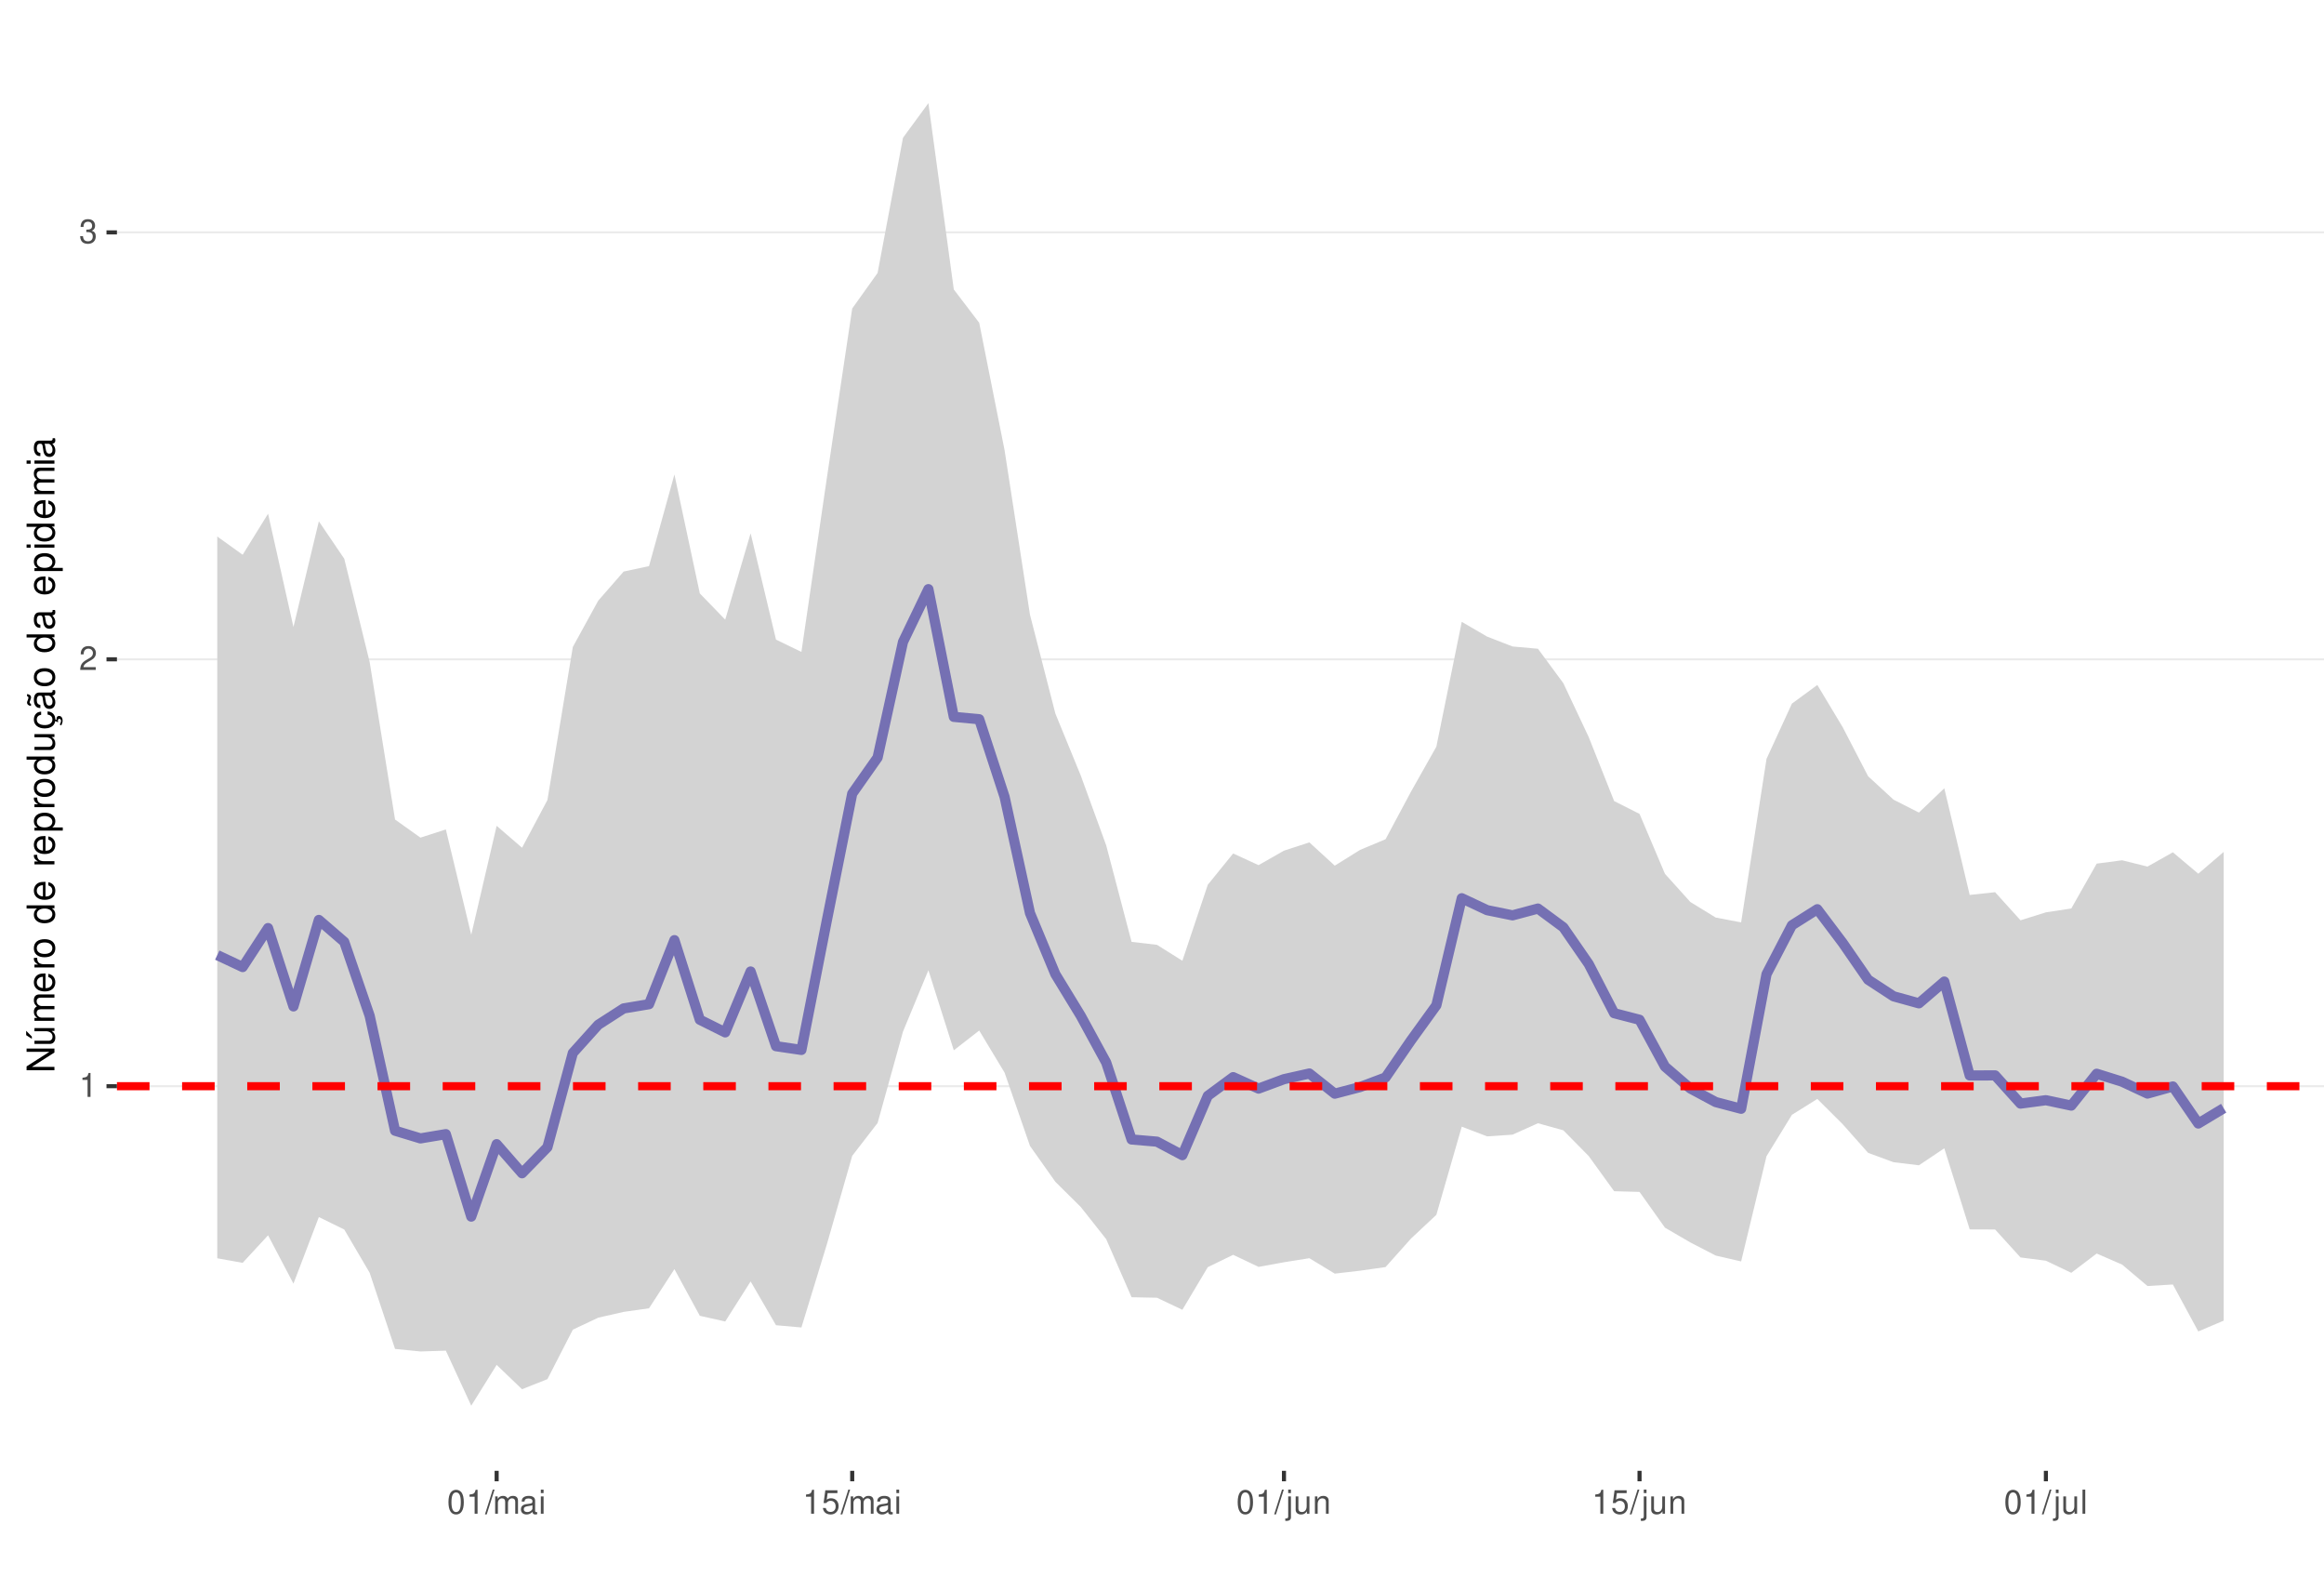
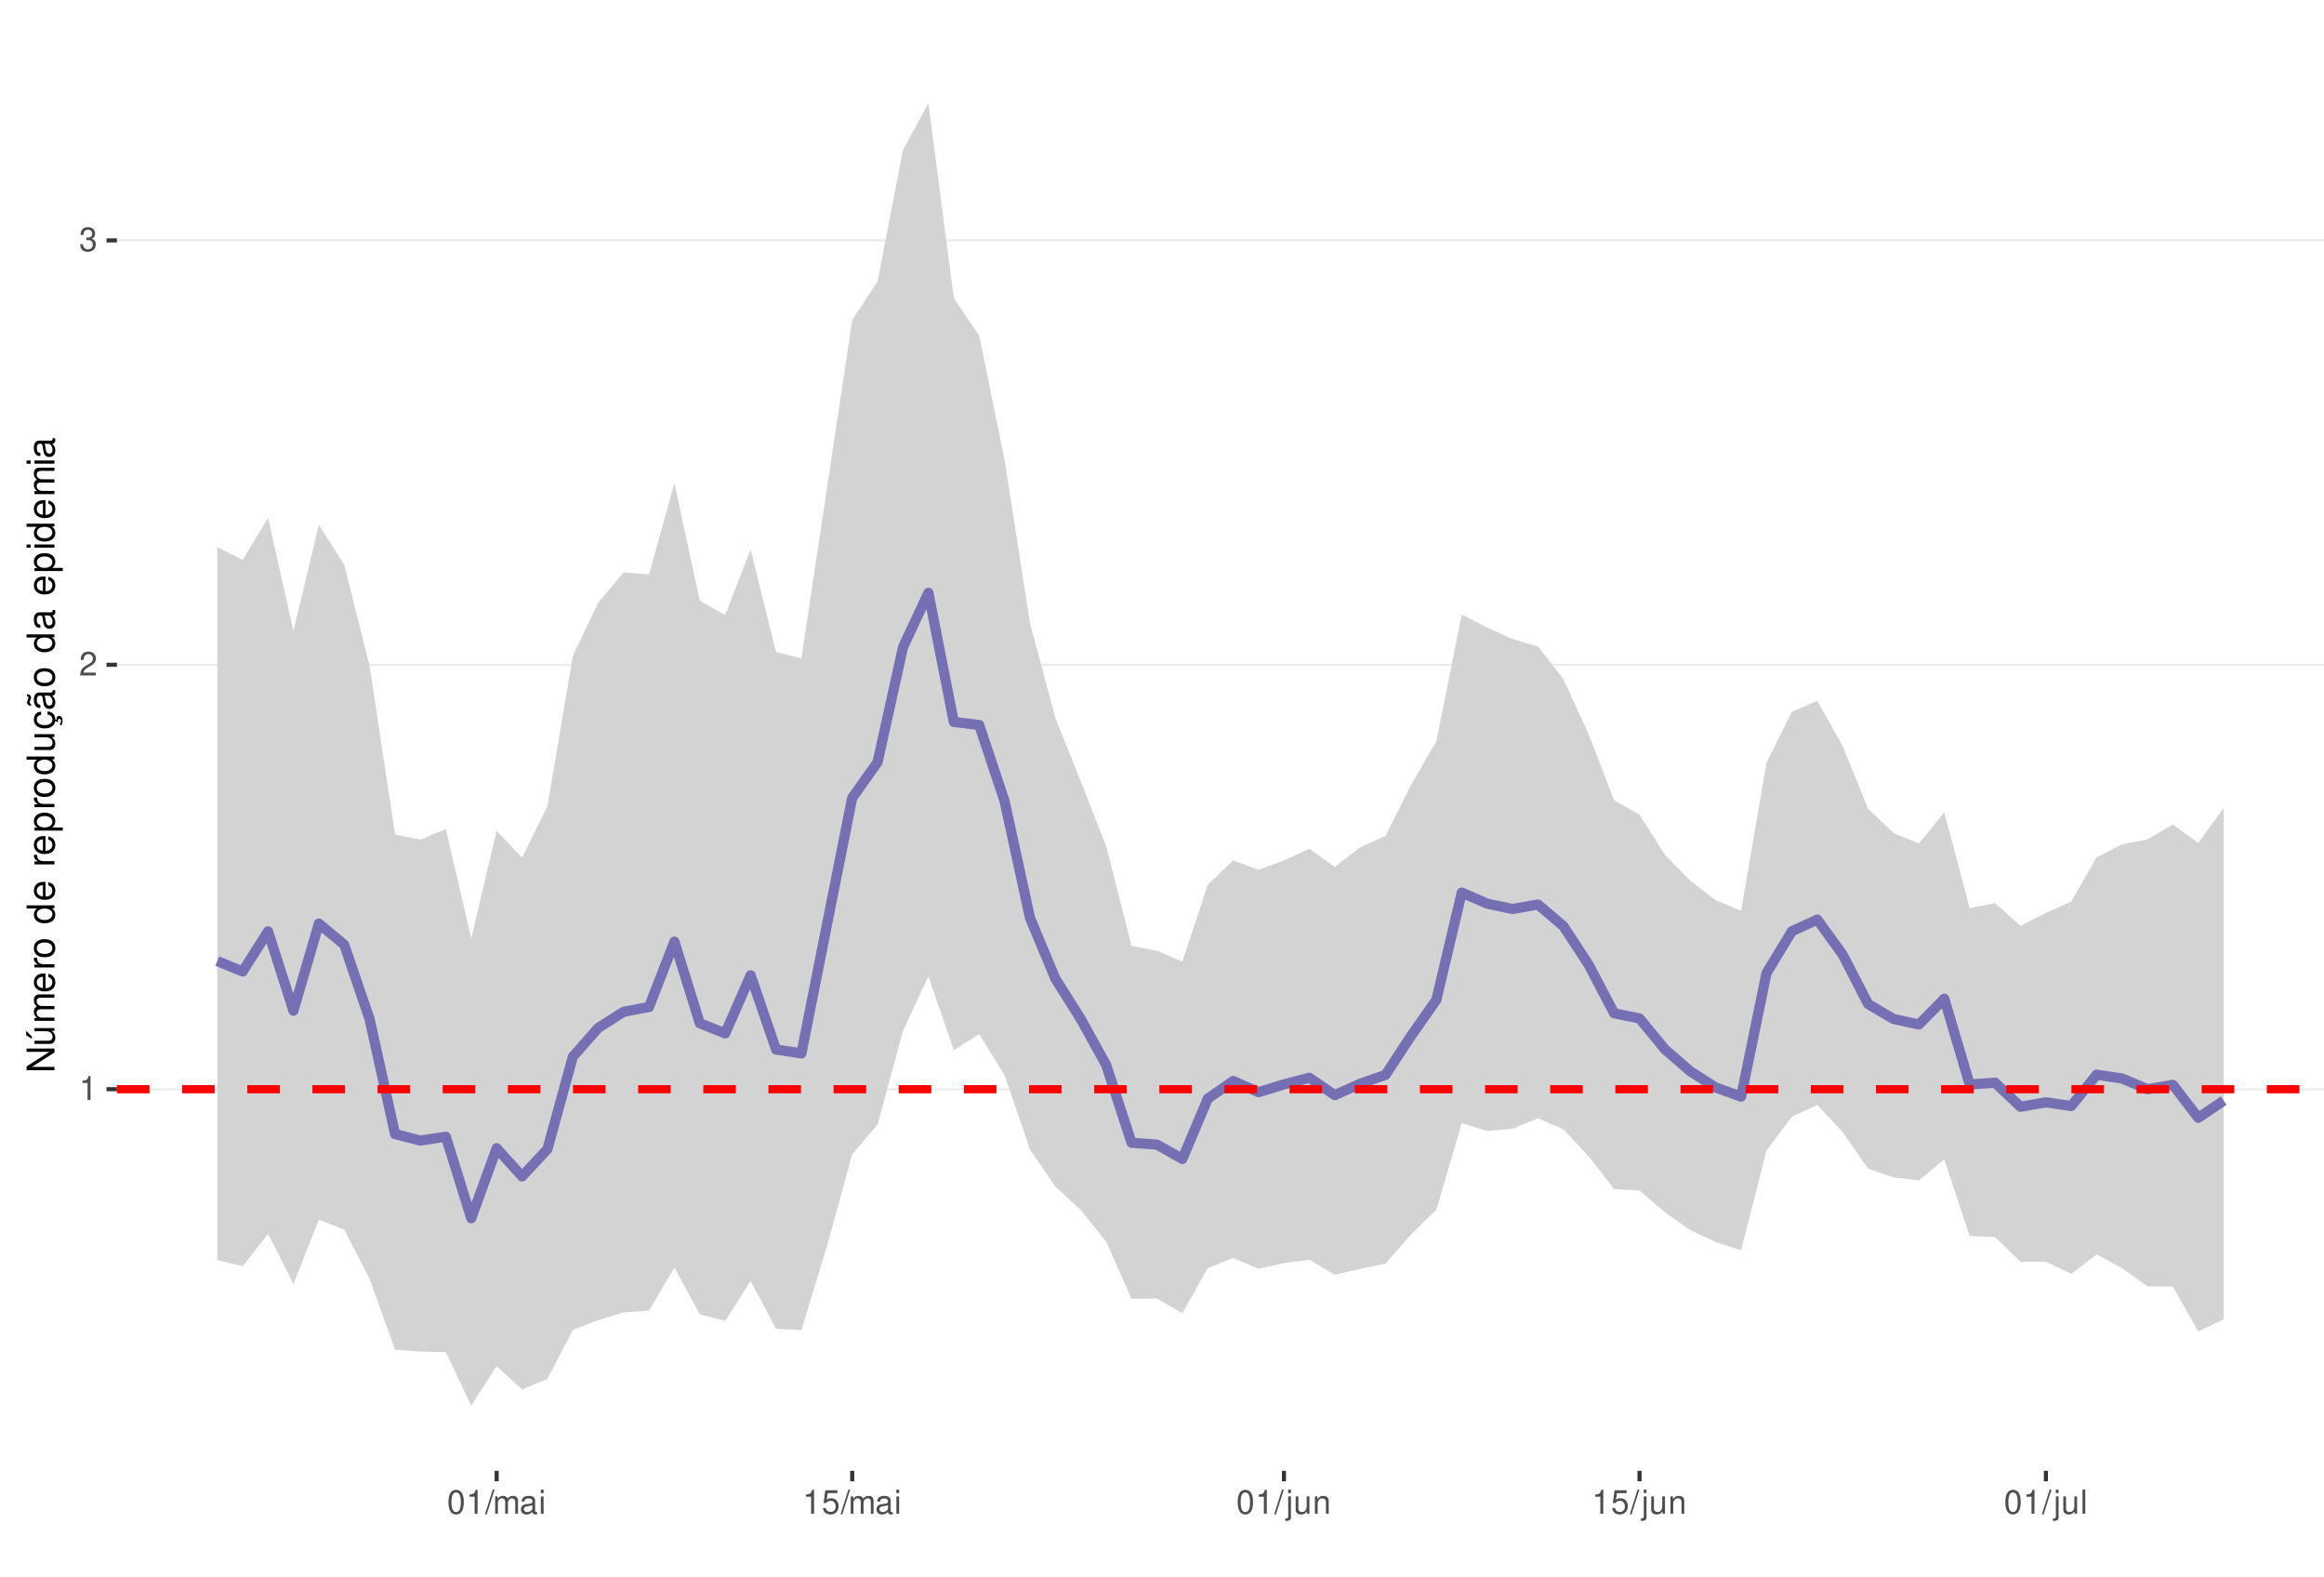
<svg xmlns="http://www.w3.org/2000/svg" xmlns:xlink="http://www.w3.org/1999/xlink" width="609pt" height="413pt" viewBox="0 0 609 413" version="1.1">
  <defs>
    <g>
      <symbol overflow="visible" id="glyph0-0">
        <path style="stroke:none;" d="" />
      </symbol>
      <symbol overflow="visible" id="glyph0-1">
        <path style="stroke:none;" d="M 2.234 -4.453 L 2.234 0 L 3 0 L 3 -6.266 L 2.5 -6.266 C 2.234 -5.297 2.062 -5.172 0.891 -5.016 L 0.891 -4.453 Z M 2.234 -4.453 " />
      </symbol>
      <symbol overflow="visible" id="glyph0-2">
        <path style="stroke:none;" d="M 4.375 -0.75 L 1.156 -0.75 C 1.234 -1.266 1.5 -1.594 2.266 -2.062 L 3.125 -2.547 C 3.984 -3.016 4.422 -3.656 4.422 -4.438 C 4.422 -4.953 4.219 -5.438 3.859 -5.781 C 3.484 -6.109 3.031 -6.266 2.453 -6.266 C 1.672 -6.266 1.094 -5.984 0.766 -5.438 C 0.547 -5.109 0.453 -4.719 0.438 -4.094 L 1.188 -4.094 C 1.219 -4.516 1.266 -4.766 1.375 -4.984 C 1.578 -5.359 1.969 -5.594 2.438 -5.594 C 3.125 -5.594 3.641 -5.094 3.641 -4.422 C 3.641 -3.906 3.359 -3.484 2.812 -3.172 L 2.016 -2.703 C 0.734 -1.969 0.359 -1.375 0.297 -0.016 L 4.375 -0.016 Z M 4.375 -0.75 " />
      </symbol>
      <symbol overflow="visible" id="glyph0-3">
        <path style="stroke:none;" d="M 1.906 -2.875 L 2.328 -2.875 C 3.156 -2.875 3.594 -2.5 3.594 -1.734 C 3.594 -0.953 3.125 -0.469 2.344 -0.469 C 1.5 -0.469 1.094 -0.906 1.031 -1.812 L 0.281 -1.812 C 0.312 -1.312 0.391 -0.984 0.547 -0.703 C 0.859 -0.109 1.469 0.203 2.297 0.203 C 3.562 0.203 4.375 -0.562 4.375 -1.75 C 4.375 -2.547 4.078 -2.984 3.344 -3.234 C 3.906 -3.469 4.203 -3.906 4.203 -4.531 C 4.203 -5.609 3.5 -6.266 2.328 -6.266 C 1.094 -6.266 0.438 -5.562 0.406 -4.234 L 1.172 -4.234 C 1.172 -4.625 1.219 -4.844 1.312 -5.031 C 1.484 -5.391 1.859 -5.594 2.344 -5.594 C 3.016 -5.594 3.422 -5.188 3.422 -4.516 C 3.422 -4.062 3.266 -3.797 2.922 -3.656 C 2.719 -3.562 2.438 -3.531 1.906 -3.516 Z M 1.906 -2.875 " />
      </symbol>
      <symbol overflow="visible" id="glyph0-4">
        <path style="stroke:none;" d="M 2.375 -6.266 C 1.812 -6.266 1.297 -6 0.969 -5.578 C 0.578 -5.016 0.375 -4.188 0.375 -3.031 C 0.375 -0.922 1.062 0.203 2.375 0.203 C 3.672 0.203 4.391 -0.922 4.391 -2.984 C 4.391 -4.188 4.203 -5 3.797 -5.578 C 3.469 -6 2.953 -6.266 2.375 -6.266 Z M 2.375 -5.578 C 3.203 -5.578 3.609 -4.75 3.609 -3.047 C 3.609 -1.266 3.219 -0.438 2.359 -0.438 C 1.562 -0.438 1.156 -1.297 1.156 -3.016 C 1.156 -4.75 1.562 -5.578 2.375 -5.578 Z M 2.375 -5.578 " />
      </symbol>
      <symbol overflow="visible" id="glyph0-5">
        <path style="stroke:none;" d="M 1.984 -6.312 L -0.062 0.172 L 0.406 0.172 L 2.453 -6.312 Z M 1.984 -6.312 " />
      </symbol>
      <symbol overflow="visible" id="glyph0-6">
        <path style="stroke:none;" d="M 0.609 -4.531 L 0.609 0 L 1.328 0 L 1.328 -2.844 C 1.328 -3.5 1.812 -4.031 2.391 -4.031 C 2.938 -4.031 3.234 -3.703 3.234 -3.125 L 3.234 0 L 3.969 0 L 3.969 -2.844 C 3.969 -3.5 4.438 -4.031 5.031 -4.031 C 5.562 -4.031 5.875 -3.703 5.875 -3.125 L 5.875 0 L 6.594 0 L 6.594 -3.406 C 6.594 -4.219 6.125 -4.672 5.281 -4.672 C 4.672 -4.672 4.312 -4.484 3.891 -3.969 C 3.625 -4.453 3.25 -4.672 2.672 -4.672 C 2.062 -4.672 1.656 -4.438 1.266 -3.891 L 1.266 -4.531 Z M 0.609 -4.531 " />
      </symbol>
      <symbol overflow="visible" id="glyph0-7">
        <path style="stroke:none;" d="M 4.625 -0.422 C 4.547 -0.406 4.516 -0.406 4.469 -0.406 C 4.219 -0.406 4.078 -0.531 4.078 -0.766 L 4.078 -3.422 C 4.078 -4.234 3.5 -4.672 2.375 -4.672 C 1.719 -4.672 1.188 -4.469 0.875 -4.141 C 0.672 -3.906 0.578 -3.641 0.562 -3.188 L 1.297 -3.188 C 1.344 -3.75 1.672 -4 2.359 -4 C 3.016 -4 3.375 -3.75 3.375 -3.328 L 3.375 -3.141 C 3.359 -2.828 3.203 -2.703 2.609 -2.625 C 1.594 -2.5 1.438 -2.469 1.156 -2.359 C 0.625 -2.125 0.359 -1.734 0.359 -1.141 C 0.359 -0.312 0.938 0.203 1.859 0.203 C 2.422 0.203 2.875 0 3.391 -0.469 C 3.438 0 3.672 0.203 4.141 0.203 C 4.297 0.203 4.391 0.188 4.625 0.125 Z M 3.375 -1.422 C 3.375 -1.188 3.297 -1.031 3.078 -0.844 C 2.781 -0.578 2.438 -0.438 2.016 -0.438 C 1.453 -0.438 1.109 -0.703 1.109 -1.156 C 1.109 -1.641 1.422 -1.875 2.203 -1.984 C 2.984 -2.094 3.125 -2.125 3.375 -2.234 Z M 3.375 -1.422 " />
      </symbol>
      <symbol overflow="visible" id="glyph0-8">
        <path style="stroke:none;" d="M 1.297 -4.531 L 0.578 -4.531 L 0.578 0 L 1.297 0 Z M 1.297 -6.312 L 0.578 -6.312 L 0.578 -5.406 L 1.297 -5.406 Z M 1.297 -6.312 " />
      </symbol>
      <symbol overflow="visible" id="glyph0-9">
        <path style="stroke:none;" d="M 4.125 -6.141 L 0.953 -6.141 L 0.5 -2.797 L 1.188 -2.797 C 1.547 -3.219 1.844 -3.375 2.328 -3.375 C 3.156 -3.375 3.656 -2.797 3.656 -1.891 C 3.656 -1.016 3.156 -0.469 2.312 -0.469 C 1.656 -0.469 1.25 -0.812 1.062 -1.5 L 0.297 -1.5 C 0.406 -1 0.5 -0.766 0.672 -0.531 C 1.016 -0.062 1.641 0.203 2.344 0.203 C 3.578 0.203 4.438 -0.703 4.438 -2 C 4.438 -3.219 3.641 -4.047 2.453 -4.047 C 2.031 -4.047 1.672 -3.938 1.328 -3.672 L 1.562 -5.391 L 4.125 -5.391 Z M 4.125 -6.141 " />
      </symbol>
      <symbol overflow="visible" id="glyph0-10">
        <path style="stroke:none;" d="M 0.609 -4.531 L 0.609 0.656 C 0.609 1.109 0.469 1.25 0.016 1.25 C -0.031 1.25 -0.062 1.25 -0.156 1.25 L -0.156 1.859 C -0.062 1.875 -0.031 1.891 0.094 1.891 C 0.906 1.891 1.328 1.562 1.328 0.938 L 1.328 -4.531 Z M 1.328 -6.312 L 0.609 -6.312 L 0.609 -5.406 L 1.328 -5.406 Z M 1.328 -6.312 " />
      </symbol>
      <symbol overflow="visible" id="glyph0-11">
        <path style="stroke:none;" d="M 4.172 0 L 4.172 -4.531 L 3.453 -4.531 L 3.453 -1.969 C 3.453 -1.031 2.969 -0.438 2.219 -0.438 C 1.641 -0.438 1.281 -0.781 1.281 -1.328 L 1.281 -4.531 L 0.562 -4.531 L 0.562 -1.031 C 0.562 -0.281 1.125 0.203 2.016 0.203 C 2.672 0.203 3.094 -0.031 3.516 -0.625 L 3.516 0 Z M 4.172 0 " />
      </symbol>
      <symbol overflow="visible" id="glyph0-12">
        <path style="stroke:none;" d="M 0.609 -4.531 L 0.609 0 L 1.328 0 L 1.328 -2.5 C 1.328 -3.422 1.812 -4.031 2.562 -4.031 C 3.141 -4.031 3.5 -3.688 3.5 -3.141 L 3.5 0 L 4.219 0 L 4.219 -3.422 C 4.219 -4.188 3.656 -4.672 2.781 -4.672 C 2.109 -4.672 1.672 -4.406 1.266 -3.781 L 1.266 -4.531 Z M 0.609 -4.531 " />
      </symbol>
      <symbol overflow="visible" id="glyph0-13">
        <path style="stroke:none;" d="M 1.312 -6.312 L 0.594 -6.312 L 0.594 0 L 1.312 0 Z M 1.312 -6.312 " />
      </symbol>
      <symbol overflow="visible" id="glyph1-0">
        <path style="stroke:none;" d="" />
      </symbol>
      <symbol overflow="visible" id="glyph1-1">
        <path style="stroke:none;" d="M -7.297 -6.453 L -7.297 -5.578 L -1.328 -5.578 L -7.297 -1.766 L -7.297 -0.766 L 0 -0.766 L 0 -1.641 L -5.906 -1.641 L 0 -5.406 L 0 -6.453 Z M -7.297 -6.453 " />
      </symbol>
      <symbol overflow="visible" id="glyph1-2">
        <path style="stroke:none;" d="M 0 -4.812 L -5.234 -4.812 L -5.234 -3.984 L -2.266 -3.984 C -1.203 -3.984 -0.5 -3.438 -0.5 -2.562 C -0.5 -1.906 -0.906 -1.484 -1.531 -1.484 L -5.234 -1.484 L -5.234 -0.656 L -1.203 -0.656 C -0.328 -0.656 0.234 -1.297 0.234 -2.312 C 0.234 -3.094 -0.047 -3.578 -0.734 -4.062 L 0 -4.062 Z M -7.406 -2.953 L -5.922 -2 L -5.922 -2.594 L -7.406 -4.094 Z M -7.406 -2.953 " />
      </symbol>
      <symbol overflow="visible" id="glyph1-3">
        <path style="stroke:none;" d="M -5.234 -0.703 L 0 -0.703 L 0 -1.547 L -3.297 -1.547 C -4.047 -1.547 -4.656 -2.094 -4.656 -2.766 C -4.656 -3.391 -4.281 -3.734 -3.609 -3.734 L 0 -3.734 L 0 -4.578 L -3.297 -4.578 C -4.047 -4.578 -4.656 -5.125 -4.656 -5.812 C -4.656 -6.422 -4.266 -6.781 -3.609 -6.781 L 0 -6.781 L 0 -7.625 L -3.938 -7.625 C -4.875 -7.625 -5.391 -7.078 -5.391 -6.094 C -5.391 -5.406 -5.188 -4.984 -4.594 -4.484 C -5.156 -4.188 -5.391 -3.766 -5.391 -3.078 C -5.391 -2.375 -5.125 -1.906 -4.5 -1.469 L -5.234 -1.469 Z M -5.234 -0.703 " />
      </symbol>
      <symbol overflow="visible" id="glyph1-4">
        <path style="stroke:none;" d="M -2.344 -5.125 C -3.141 -5.125 -3.625 -5.062 -4.016 -4.922 C -4.875 -4.578 -5.391 -3.781 -5.391 -2.797 C -5.391 -1.344 -4.281 -0.406 -2.547 -0.406 C -0.812 -0.406 0.234 -1.297 0.234 -2.781 C 0.234 -3.984 -0.453 -4.812 -1.594 -5.016 L -1.594 -4.188 C -0.906 -3.953 -0.547 -3.484 -0.547 -2.812 C -0.547 -2.281 -0.781 -1.828 -1.219 -1.547 C -1.516 -1.344 -1.812 -1.281 -2.344 -1.266 Z M -3.016 -1.297 C -3.984 -1.359 -4.625 -1.953 -4.625 -2.797 C -4.625 -3.641 -3.953 -4.234 -3.016 -4.234 Z M -3.016 -1.297 " />
      </symbol>
      <symbol overflow="visible" id="glyph1-5">
        <path style="stroke:none;" d="M -5.234 -0.688 L 0 -0.688 L 0 -1.531 L -2.719 -1.531 C -3.984 -1.547 -4.547 -2.062 -4.516 -3.203 L -5.359 -3.203 C -5.375 -3.062 -5.391 -2.984 -5.391 -2.891 C -5.391 -2.344 -5.062 -1.938 -4.297 -1.453 L -5.234 -1.453 Z M -5.234 -0.688 " />
      </symbol>
      <symbol overflow="visible" id="glyph1-6">
        <path style="stroke:none;" d="M -5.391 -2.719 C -5.391 -1.234 -4.344 -0.359 -2.578 -0.359 C -0.812 -0.359 0.234 -1.234 0.234 -2.734 C 0.234 -4.203 -0.812 -5.094 -2.547 -5.094 C -4.359 -5.094 -5.391 -4.234 -5.391 -2.719 Z M -4.625 -2.734 C -4.625 -3.672 -3.844 -4.234 -2.547 -4.234 C -1.312 -4.234 -0.547 -3.656 -0.547 -2.734 C -0.547 -1.797 -1.312 -1.234 -2.578 -1.234 C -3.844 -1.234 -4.625 -1.797 -4.625 -2.734 Z M -4.625 -2.734 " />
      </symbol>
      <symbol overflow="visible" id="glyph1-7">
        <path style="stroke:none;" d="" />
      </symbol>
      <symbol overflow="visible" id="glyph1-8">
        <path style="stroke:none;" d="M -7.297 -4.953 L -7.297 -4.125 L -4.578 -4.125 C -5.109 -3.766 -5.391 -3.203 -5.391 -2.516 C -5.391 -1.156 -4.297 -0.266 -2.625 -0.266 C -0.859 -0.266 0.234 -1.125 0.234 -2.547 C 0.234 -3.266 -0.047 -3.766 -0.688 -4.203 L 0 -4.203 L 0 -4.953 Z M -4.609 -2.656 C -4.609 -3.547 -3.812 -4.125 -2.562 -4.125 C -1.344 -4.125 -0.547 -3.547 -0.547 -2.656 C -0.547 -1.734 -1.359 -1.125 -2.578 -1.125 C -3.797 -1.125 -4.609 -1.734 -4.609 -2.656 Z M -4.609 -2.656 " />
      </symbol>
      <symbol overflow="visible" id="glyph1-9">
        <path style="stroke:none;" d="M 2.188 -0.547 L 2.188 -1.375 L -0.547 -1.375 C -0.016 -1.812 0.234 -2.312 0.234 -2.984 C 0.234 -4.344 -0.859 -5.234 -2.531 -5.234 C -4.297 -5.234 -5.391 -4.375 -5.391 -2.984 C -5.391 -2.266 -5.062 -1.703 -4.453 -1.312 L -5.234 -1.312 L -5.234 -0.547 Z M -4.609 -2.844 C -4.609 -3.766 -3.797 -4.359 -2.547 -4.359 C -1.359 -4.359 -0.547 -3.75 -0.547 -2.844 C -0.547 -1.953 -1.344 -1.375 -2.578 -1.375 C -3.812 -1.375 -4.609 -1.953 -4.609 -2.844 Z M -4.609 -2.844 " />
      </symbol>
      <symbol overflow="visible" id="glyph1-10">
        <path style="stroke:none;" d="M 0 -4.812 L -5.234 -4.812 L -5.234 -3.984 L -2.266 -3.984 C -1.203 -3.984 -0.5 -3.438 -0.5 -2.562 C -0.5 -1.906 -0.906 -1.484 -1.531 -1.484 L -5.234 -1.484 L -5.234 -0.656 L -1.203 -0.656 C -0.328 -0.656 0.234 -1.297 0.234 -2.312 C 0.234 -3.094 -0.047 -3.578 -0.734 -4.062 L 0 -4.062 Z M 0 -4.812 " />
      </symbol>
      <symbol overflow="visible" id="glyph1-11">
        <path style="stroke:none;" d="M 0.234 -2.641 C 0.234 -3.875 -0.547 -4.703 -1.797 -4.766 L -1.797 -3.938 C -0.953 -3.797 -0.531 -3.359 -0.531 -2.656 C -0.531 -1.734 -1.281 -1.188 -2.516 -1.188 C -3.844 -1.188 -4.625 -1.719 -4.625 -2.625 C -4.625 -3.328 -4.203 -3.766 -3.484 -3.875 L -3.484 -4.703 C -3.984 -4.672 -4.312 -4.562 -4.609 -4.359 C -5.094 -4 -5.391 -3.375 -5.391 -2.641 C -5.391 -1.219 -4.266 -0.312 -2.531 -0.312 C -1.469 -0.312 -0.625 -0.672 -0.156 -1.312 C 0.047 -1.594 0.125 -1.812 0.203 -2.25 L 0.922 -1.938 L 0.984 -2.062 C 0.938 -2.188 0.906 -2.25 0.906 -2.375 C 0.906 -2.656 1.047 -2.828 1.281 -2.828 C 1.547 -2.828 1.734 -2.594 1.734 -2.297 C 1.734 -2.031 1.672 -1.844 1.438 -1.406 L 1.406 -1.312 L 1.812 -1.094 C 2.078 -1.75 2.141 -1.953 2.141 -2.344 C 2.141 -3.109 1.781 -3.578 1.203 -3.578 C 0.781 -3.578 0.547 -3.297 0.547 -2.797 C 0.547 -2.703 0.547 -2.641 0.562 -2.516 Z M 0.234 -2.641 " />
      </symbol>
      <symbol overflow="visible" id="glyph1-12">
        <path style="stroke:none;" d="M -0.484 -5.344 C -0.469 -5.266 -0.469 -5.219 -0.469 -5.172 C -0.469 -4.875 -0.625 -4.719 -0.875 -4.719 L -3.953 -4.719 C -4.891 -4.719 -5.391 -4.047 -5.391 -2.75 C -5.391 -1.984 -5.172 -1.375 -4.781 -1.016 C -4.516 -0.766 -4.203 -0.672 -3.688 -0.656 L -3.688 -1.484 C -4.328 -1.562 -4.625 -1.938 -4.625 -2.719 C -4.625 -3.484 -4.344 -3.891 -3.844 -3.891 L -3.625 -3.891 C -3.266 -3.875 -3.125 -3.703 -3.047 -3.016 C -2.891 -1.844 -2.844 -1.656 -2.719 -1.344 C -2.453 -0.734 -2 -0.422 -1.312 -0.422 C -0.375 -0.422 0.234 -1.078 0.234 -2.141 C 0.234 -2.797 0 -3.328 -0.547 -3.922 C 0 -3.984 0.234 -4.234 0.234 -4.781 C 0.234 -4.953 0.203 -5.062 0.141 -5.344 Z M -1.656 -3.891 C -1.375 -3.891 -1.203 -3.812 -0.969 -3.562 C -0.656 -3.219 -0.5 -2.812 -0.5 -2.312 C -0.5 -1.672 -0.812 -1.297 -1.344 -1.297 C -1.891 -1.297 -2.172 -1.656 -2.297 -2.547 C -2.422 -3.438 -2.453 -3.609 -2.594 -3.891 Z M -7.172 -3.75 C -6.922 -3.672 -6.812 -3.547 -6.812 -3.375 C -6.812 -3.25 -6.875 -2.984 -6.984 -2.734 C -7.156 -2.312 -7.172 -2.25 -7.172 -2.047 C -7.172 -1.594 -6.797 -1.297 -6.141 -1.188 L -6.141 -1.766 C -6.375 -1.812 -6.5 -1.938 -6.5 -2.094 C -6.5 -2.203 -6.469 -2.344 -6.375 -2.578 C -6.156 -3.156 -6.125 -3.234 -6.125 -3.438 C -6.125 -3.922 -6.484 -4.219 -7.172 -4.312 Z M -7.172 -3.75 " />
      </symbol>
      <symbol overflow="visible" id="glyph1-13">
        <path style="stroke:none;" d="M -0.484 -5.344 C -0.469 -5.266 -0.469 -5.219 -0.469 -5.172 C -0.469 -4.875 -0.625 -4.719 -0.875 -4.719 L -3.953 -4.719 C -4.891 -4.719 -5.391 -4.047 -5.391 -2.75 C -5.391 -1.984 -5.172 -1.375 -4.781 -1.016 C -4.516 -0.766 -4.203 -0.672 -3.688 -0.656 L -3.688 -1.484 C -4.328 -1.562 -4.625 -1.938 -4.625 -2.719 C -4.625 -3.484 -4.344 -3.891 -3.844 -3.891 L -3.625 -3.891 C -3.266 -3.875 -3.125 -3.703 -3.047 -3.016 C -2.891 -1.844 -2.844 -1.656 -2.719 -1.344 C -2.453 -0.734 -2 -0.422 -1.312 -0.422 C -0.375 -0.422 0.234 -1.078 0.234 -2.141 C 0.234 -2.797 0 -3.328 -0.547 -3.922 C 0 -3.984 0.234 -4.234 0.234 -4.781 C 0.234 -4.953 0.203 -5.062 0.141 -5.344 Z M -1.656 -3.891 C -1.375 -3.891 -1.203 -3.812 -0.969 -3.562 C -0.656 -3.219 -0.5 -2.812 -0.5 -2.312 C -0.5 -1.672 -0.812 -1.297 -1.344 -1.297 C -1.891 -1.297 -2.172 -1.656 -2.297 -2.547 C -2.422 -3.438 -2.453 -3.609 -2.594 -3.891 Z M -1.656 -3.891 " />
      </symbol>
      <symbol overflow="visible" id="glyph1-14">
        <path style="stroke:none;" d="M -5.234 -1.5 L -5.234 -0.672 L 0 -0.672 L 0 -1.5 Z M -7.297 -1.5 L -7.297 -0.656 L -6.234 -0.656 L -6.234 -1.5 Z M -7.297 -1.5 " />
      </symbol>
    </g>
    <clipPath id="clip1">
      <path d="M 30.645 9.961 L 609 9.961 L 609 385.328 L 30.645 385.328 Z M 30.645 9.961 " />
    </clipPath>
    <clipPath id="clip2">
-       <path d="M 30.645 284 L 609 284 L 609 285 L 30.645 285 Z M 30.645 284 " />
+       <path d="M 30.645 285 L 609 285 L 609 286 L 30.645 286 Z M 30.645 285 " />
    </clipPath>
    <clipPath id="clip3">
-       <path d="M 30.645 172 L 609 172 L 609 173 L 30.645 173 Z M 30.645 172 " />
+       <path d="M 30.645 173 L 609 173 L 609 175 L 30.645 175 Z M 30.645 173 " />
    </clipPath>
    <clipPath id="clip4">
-       <path d="M 30.645 60 L 609 60 L 609 62 L 30.645 62 Z M 30.645 60 " />
+       <path d="M 30.645 62 L 609 62 L 609 64 L 30.645 64 Z M 30.645 62 " />
    </clipPath>
    <clipPath id="clip5">
-       <path d="M 30.645 283 L 609 283 L 609 286 L 30.645 286 Z M 30.645 283 " />
+       <path d="M 30.645 284 L 609 284 L 609 287 L 30.645 287 Z M 30.645 284 " />
    </clipPath>
  </defs>
  <g id="surface58">
    <rect x="0" y="0" width="609" height="413" style="fill:rgb(100%,100%,100%);fill-opacity:1;stroke:none;" />
    <rect x="0" y="0" width="609" height="413" style="fill:rgb(100%,100%,100%);fill-opacity:1;stroke:none;" />
    <path style="fill:none;stroke-width:1.067;stroke-linecap:round;stroke-linejoin:round;stroke:rgb(100%,100%,100%);stroke-opacity:1;stroke-miterlimit:10;" d="M 0 413 L 609 413 L 609 0 L 0 0 Z M 0 413 " />
    <g clip-path="url(#clip1)" clip-rule="nonzero">
      <path style=" stroke:none;fill-rule:nonzero;fill:rgb(100%,100%,100%);fill-opacity:1;" d="M 30.645 385.328 L 609 385.328 L 609 9.961 L 30.645 9.961 Z M 30.645 385.328 " />
    </g>
    <g clip-path="url(#clip2)" clip-rule="nonzero">
-       <path style="fill:none;stroke-width:0.533;stroke-linecap:butt;stroke-linejoin:round;stroke:rgb(92.157%,92.157%,92.157%);stroke-opacity:1;stroke-miterlimit:10;" d="M 30.645 284.566 L 609 284.566 " />
+       <path style="fill:none;stroke-width:0.533;stroke-linecap:butt;stroke-linejoin:round;stroke:rgb(92.157%,92.157%,92.157%);stroke-opacity:1;stroke-miterlimit:10;" d="M 30.645 285.355 L 609 285.355 " />
    </g>
    <g clip-path="url(#clip3)" clip-rule="nonzero">
-       <path style="fill:none;stroke-width:0.533;stroke-linecap:butt;stroke-linejoin:round;stroke:rgb(92.157%,92.157%,92.157%);stroke-opacity:1;stroke-miterlimit:10;" d="M 30.645 172.723 L 609 172.723 " />
+       <path style="fill:none;stroke-width:0.533;stroke-linecap:butt;stroke-linejoin:round;stroke:rgb(92.157%,92.157%,92.157%);stroke-opacity:1;stroke-miterlimit:10;" d="M 30.645 174.164 L 609 174.164 " />
    </g>
    <g clip-path="url(#clip4)" clip-rule="nonzero">
-       <path style="fill:none;stroke-width:0.533;stroke-linecap:butt;stroke-linejoin:round;stroke:rgb(92.157%,92.157%,92.157%);stroke-opacity:1;stroke-miterlimit:10;" d="M 30.645 60.879 L 609 60.879 " />
-     </g>
-     <path style=" stroke:none;fill-rule:nonzero;fill:rgb(82.745%,82.745%,82.745%);fill-opacity:1;" d="M 56.934 140.555 L 63.59 145.336 L 70.246 134.586 L 76.898 164.266 L 83.555 136.57 L 90.211 146.375 L 96.867 173.43 L 103.523 214.703 L 110.176 219.445 L 116.832 217.301 L 123.488 244.902 L 130.145 216.352 L 136.801 222.094 L 143.453 209.59 L 150.109 169.492 L 156.766 157.363 L 163.422 149.738 L 170.074 148.312 L 176.73 124.305 L 183.387 155.469 L 190.043 162.34 L 196.699 139.715 L 203.352 167.574 L 210.008 170.789 L 216.664 125.301 L 223.32 80.82 L 229.973 71.504 L 236.629 36.09 L 243.285 27.023 L 249.941 75.832 L 256.598 84.562 L 263.25 117.953 L 269.906 161.055 L 276.562 186.949 L 283.219 203.195 L 289.875 221.461 L 296.527 246.754 L 303.184 247.527 L 309.84 251.703 L 316.496 231.793 L 323.148 223.594 L 329.805 226.652 L 336.461 222.859 L 343.117 220.691 L 349.773 226.785 L 356.426 222.648 L 363.082 219.867 L 369.738 207.422 L 376.395 195.617 L 383.051 162.91 L 389.703 166.781 L 396.359 169.367 L 403.016 169.961 L 409.672 178.988 L 416.324 193.105 L 422.98 209.863 L 429.637 213.227 L 436.293 228.922 L 442.949 236.305 L 449.602 240.383 L 456.258 241.645 L 462.914 198.816 L 469.57 184.332 L 476.227 179.445 L 482.879 190.52 L 489.535 203.363 L 496.191 209.492 L 502.848 212.879 L 509.5 206.516 L 516.156 234.457 L 522.812 233.738 L 529.469 241.098 L 536.125 239.016 L 542.777 238.008 L 549.434 226.254 L 556.09 225.375 L 562.746 227.031 L 569.398 223.285 L 576.055 228.895 L 582.711 223.188 L 582.711 345.984 L 576.055 348.812 L 569.398 336.512 L 562.746 336.914 L 556.09 331.297 L 549.434 328.402 L 542.777 333.453 L 536.125 330.285 L 529.469 329.426 L 522.812 322.102 L 516.156 322.078 L 509.5 300.836 L 502.848 305.281 L 496.191 304.477 L 489.535 302.027 L 482.879 294.527 L 476.227 287.902 L 469.57 292.062 L 462.914 302.902 L 456.258 330.469 L 449.602 328.934 L 442.949 325.492 L 436.293 321.621 L 429.637 312.258 L 422.98 312.074 L 416.324 302.875 L 409.672 296.121 L 403.016 294.27 L 396.359 297.258 L 389.703 297.711 L 383.051 295.168 L 376.395 318.258 L 369.738 324.496 L 363.082 331.949 L 356.426 332.895 L 349.773 333.668 L 343.117 329.625 L 336.461 330.688 L 329.805 331.898 L 323.148 328.738 L 316.496 331.973 L 309.84 343.145 L 303.184 339.984 L 296.527 339.852 L 289.875 324.633 L 283.219 316.215 L 276.562 309.617 L 269.906 300.215 L 263.25 281.012 L 256.598 269.977 L 249.941 275.16 L 243.285 254.176 L 236.629 270.254 L 229.973 294.199 L 223.32 302.809 L 216.664 326.035 L 210.008 347.773 L 203.352 347.184 L 196.699 335.711 L 190.043 346.203 L 183.387 344.715 L 176.73 332.492 L 170.074 342.75 L 163.422 343.691 L 156.766 345.207 L 150.109 348.348 L 143.453 361.305 L 136.801 363.957 L 130.145 357.574 L 123.488 368.266 L 116.832 353.844 L 110.176 354.055 L 103.523 353.395 L 96.867 333.441 L 90.211 322.109 L 83.555 318.848 L 76.898 336.285 L 70.246 323.625 L 63.59 330.836 L 56.934 329.645 Z M 56.934 140.555 " />
-     <path style="fill:none;stroke-width:2.667;stroke-linecap:butt;stroke-linejoin:round;stroke:rgb(45.882%,43.922%,70.196%);stroke-opacity:1;stroke-miterlimit:10;" d="M 56.934 250.219 L 63.59 253.352 L 70.246 243.137 L 76.898 263.66 L 83.555 241.004 L 90.211 246.754 L 96.867 266.121 L 103.523 296.223 L 110.176 298.242 L 116.832 297.125 L 123.488 318.73 L 130.145 299.75 L 136.801 307.375 L 143.453 300.551 L 150.109 275.871 L 156.766 268.477 L 163.422 264.191 L 170.074 263.082 L 176.73 246.301 L 183.387 267.152 L 190.043 270.465 L 196.699 254.516 L 203.352 274.082 L 210.008 275.062 L 216.664 241.172 L 223.32 207.926 L 229.973 198.461 L 236.629 168.172 L 243.285 154.348 L 249.941 187.805 L 256.598 188.426 L 263.25 208.773 L 269.906 239.211 L 276.562 255.23 L 283.219 266.141 L 289.875 278.359 L 296.527 298.523 L 303.184 299.094 L 309.84 302.629 L 316.496 287.098 L 323.148 282.191 L 329.805 285.195 L 336.461 282.727 L 343.117 281.238 L 349.773 286.523 L 356.426 284.781 L 363.082 282.277 L 369.738 272.586 L 376.395 263.371 L 383.051 235.32 L 389.703 238.449 L 396.359 239.805 L 403.016 238.027 L 409.672 242.941 L 416.324 252.562 L 422.98 265.434 L 429.637 267.16 L 436.293 279.418 L 442.949 285.156 L 449.602 288.723 L 456.258 290.477 L 462.914 255.211 L 469.57 242.406 L 476.227 238.199 L 482.879 247.023 L 489.535 256.66 L 496.191 261.012 L 502.848 262.855 L 509.5 257.152 L 516.156 281.75 L 522.812 281.734 L 529.469 289.121 L 536.125 288.234 L 542.777 289.645 L 549.434 281.301 L 556.09 283.383 L 562.746 286.496 L 569.398 284.633 L 576.055 294.34 L 582.711 290.332 " />
+       <path style="fill:none;stroke-width:0.533;stroke-linecap:butt;stroke-linejoin:round;stroke:rgb(92.157%,92.157%,92.157%);stroke-opacity:1;stroke-miterlimit:10;" d="M 30.645 62.973 L 609 62.973 " />
+     </g>
+     <path style=" stroke:none;fill-rule:nonzero;fill:rgb(82.745%,82.745%,82.745%);fill-opacity:1;" d="M 56.934 143.348 L 63.59 146.688 L 70.246 135.656 L 76.898 165.262 L 83.555 137.512 L 90.211 147.953 L 96.867 174.543 L 103.523 218.602 L 110.176 219.969 L 116.832 217.211 L 123.488 245.797 L 130.145 217.664 L 136.801 224.672 L 143.453 211.211 L 150.109 171.875 L 156.766 157.875 L 163.422 149.953 L 170.074 150.496 L 176.73 126.523 L 183.387 157.426 L 190.043 161.117 L 196.699 143.906 L 203.352 170.824 L 210.008 172.461 L 216.664 128.121 L 223.32 83.859 L 229.973 73.711 L 236.629 39.262 L 243.285 27.023 L 249.941 78.109 L 256.598 87.934 L 263.25 120.461 L 269.906 163.215 L 276.562 188.105 L 283.219 204.691 L 289.875 221.715 L 296.527 247.797 L 303.184 249.066 L 309.84 251.945 L 316.496 231.742 L 323.148 225.398 L 329.805 227.867 L 336.461 225.414 L 343.117 222.336 L 349.773 227.109 L 356.426 221.996 L 363.082 218.961 L 369.738 205.664 L 376.395 194.188 L 383.051 160.969 L 389.703 164.395 L 396.359 167.41 L 403.016 169.379 L 409.672 177.871 L 416.324 192.391 L 422.98 209.68 L 429.637 213.43 L 436.293 223.965 L 442.949 230.742 L 449.602 235.852 L 456.258 238.59 L 462.914 199.809 L 469.57 186.469 L 476.227 183.586 L 482.879 195.461 L 489.535 211.867 L 496.191 218.234 L 502.848 220.98 L 509.5 212.844 L 516.156 237.914 L 522.812 236.602 L 529.469 242.559 L 536.125 239.168 L 542.777 236.184 L 549.434 224.562 L 556.09 221.203 L 562.746 219.926 L 569.398 215.957 L 576.055 220.844 L 582.711 211.648 L 582.711 345.621 L 576.055 348.809 L 569.398 337.09 L 562.746 337.012 L 556.09 332.238 L 549.434 328.637 L 542.777 333.742 L 536.125 330.566 L 529.469 330.562 L 522.812 324.086 L 516.156 323.836 L 509.5 303.754 L 502.848 309.23 L 496.191 308.465 L 489.535 306.18 L 482.879 296.641 L 476.227 289.48 L 469.57 292.562 L 462.914 301.414 L 456.258 327.562 L 449.602 325.402 L 442.949 322.297 L 436.293 317.621 L 429.637 311.891 L 422.98 311.555 L 416.324 302.926 L 409.672 295.859 L 403.016 292.98 L 396.359 295.719 L 389.703 296.305 L 383.051 294.281 L 376.395 316.949 L 369.738 323.43 L 363.082 331.012 L 356.426 332.43 L 349.773 333.965 L 343.117 330.027 L 336.461 330.926 L 329.805 332.402 L 323.148 329.559 L 316.496 332.215 L 309.84 344.023 L 303.184 340.211 L 296.527 340.27 L 289.875 325.289 L 283.219 317.031 L 276.562 310.855 L 269.906 301.148 L 263.25 281.699 L 256.598 270.914 L 249.941 275.152 L 243.285 255.781 L 236.629 270.043 L 229.973 294.598 L 223.32 302.414 L 216.664 326.613 L 210.008 348.441 L 203.352 348.121 L 196.699 335.586 L 190.043 346.039 L 183.387 344.344 L 176.73 332.082 L 170.074 343.371 L 163.422 343.844 L 156.766 345.844 L 150.109 348.453 L 143.453 361.246 L 136.801 364.008 L 130.145 357.879 L 123.488 368.266 L 116.832 354.254 L 110.176 354.094 L 103.523 353.602 L 96.867 335.078 L 90.211 322.137 L 83.555 319.531 L 76.898 336.395 L 70.246 323.246 L 63.59 331.715 L 56.934 330.141 Z M 56.934 143.348 " />
+     <path style="fill:none;stroke-width:2.667;stroke-linecap:butt;stroke-linejoin:round;stroke:rgb(45.882%,43.922%,70.196%);stroke-opacity:1;stroke-miterlimit:10;" d="M 56.934 251.785 L 63.59 254.508 L 70.246 244.004 L 76.898 264.797 L 83.555 241.969 L 90.211 247.516 L 96.867 267.07 L 103.523 297.113 L 110.176 298.809 L 116.832 297.793 L 123.488 319.164 L 130.145 300.812 L 136.801 308.195 L 143.453 301.062 L 150.109 276.852 L 156.766 269.293 L 163.422 265.07 L 170.074 263.809 L 176.73 246.691 L 183.387 268.074 L 190.043 270.73 L 196.699 255.508 L 203.352 274.938 L 210.008 275.984 L 216.664 242.441 L 223.32 209.031 L 229.973 199.664 L 236.629 169.562 L 243.285 155.312 L 249.941 189.137 L 256.598 189.941 L 263.25 209.898 L 269.906 240.441 L 276.562 256.402 L 283.219 266.965 L 289.875 279.027 L 296.527 299.387 L 303.184 299.867 L 309.84 303.621 L 316.496 287.836 L 323.148 283.191 L 329.805 286.129 L 336.461 284.086 L 343.117 282.359 L 349.773 286.906 L 356.426 283.926 L 363.082 281.594 L 369.738 271.426 L 376.395 261.941 L 383.051 233.84 L 389.703 236.734 L 396.359 238.148 L 403.016 236.969 L 409.672 242.609 L 416.324 252.773 L 422.98 265.457 L 429.637 266.82 L 436.293 274.898 L 442.949 280.676 L 449.602 284.91 L 456.258 287.285 L 462.914 254.918 L 469.57 243.961 L 476.227 240.926 L 482.879 250.113 L 489.535 263.02 L 496.191 266.953 L 502.848 268.402 L 509.5 261.648 L 516.156 284.113 L 522.812 283.648 L 529.469 289.953 L 536.125 288.785 L 542.777 289.758 L 549.434 281.547 L 556.09 282.547 L 562.746 285.355 L 569.398 284.199 L 576.055 292.844 L 582.711 288.344 " />
    <g clip-path="url(#clip5)" clip-rule="nonzero">
-       <path style="fill:none;stroke-width:2.134;stroke-linecap:butt;stroke-linejoin:round;stroke:rgb(100%,0%,0%);stroke-opacity:1;stroke-dasharray:8.536,8.536;stroke-miterlimit:10;" d="M 30.645 284.566 L 609 284.566 " />
-     </g>
-     <g style="fill:rgb(30.196%,30.196%,30.196%);fill-opacity:1;">
-       <use xlink:href="#glyph0-1" x="20.715" y="287.372" />
-     </g>
-     <g style="fill:rgb(30.196%,30.196%,30.196%);fill-opacity:1;">
-       <use xlink:href="#glyph0-2" x="20.715" y="175.528" />
-     </g>
-     <g style="fill:rgb(30.196%,30.196%,30.196%);fill-opacity:1;">
-       <use xlink:href="#glyph0-3" x="20.715" y="63.685" />
-     </g>
-     <path style="fill:none;stroke-width:1.067;stroke-linecap:butt;stroke-linejoin:round;stroke:rgb(20%,20%,20%);stroke-opacity:1;stroke-miterlimit:10;" d="M 27.906 284.566 L 30.645 284.566 " />
-     <path style="fill:none;stroke-width:1.067;stroke-linecap:butt;stroke-linejoin:round;stroke:rgb(20%,20%,20%);stroke-opacity:1;stroke-miterlimit:10;" d="M 27.906 172.723 L 30.645 172.723 " />
-     <path style="fill:none;stroke-width:1.067;stroke-linecap:butt;stroke-linejoin:round;stroke:rgb(20%,20%,20%);stroke-opacity:1;stroke-miterlimit:10;" d="M 27.906 60.879 L 30.645 60.879 " />
+       <path style="fill:none;stroke-width:2.134;stroke-linecap:butt;stroke-linejoin:round;stroke:rgb(100%,0%,0%);stroke-opacity:1;stroke-dasharray:8.536,8.536;stroke-miterlimit:10;" d="M 30.645 285.355 L 609 285.355 " />
+     </g>
+     <g style="fill:rgb(30.196%,30.196%,30.196%);fill-opacity:1;">
+       <use xlink:href="#glyph0-1" x="20.715" y="288.161" />
+     </g>
+     <g style="fill:rgb(30.196%,30.196%,30.196%);fill-opacity:1;">
+       <use xlink:href="#glyph0-2" x="20.715" y="176.97" />
+     </g>
+     <g style="fill:rgb(30.196%,30.196%,30.196%);fill-opacity:1;">
+       <use xlink:href="#glyph0-3" x="20.715" y="65.778" />
+     </g>
+     <path style="fill:none;stroke-width:1.067;stroke-linecap:butt;stroke-linejoin:round;stroke:rgb(20%,20%,20%);stroke-opacity:1;stroke-miterlimit:10;" d="M 27.906 285.355 L 30.645 285.355 " />
+     <path style="fill:none;stroke-width:1.067;stroke-linecap:butt;stroke-linejoin:round;stroke:rgb(20%,20%,20%);stroke-opacity:1;stroke-miterlimit:10;" d="M 27.906 174.164 L 30.645 174.164 " />
+     <path style="fill:none;stroke-width:1.067;stroke-linecap:butt;stroke-linejoin:round;stroke:rgb(20%,20%,20%);stroke-opacity:1;stroke-miterlimit:10;" d="M 27.906 62.973 L 30.645 62.973 " />
    <path style="fill:none;stroke-width:1.067;stroke-linecap:butt;stroke-linejoin:round;stroke:rgb(20%,20%,20%);stroke-opacity:1;stroke-miterlimit:10;" d="M 130.145 388.07 L 130.145 385.328 " />
    <path style="fill:none;stroke-width:1.067;stroke-linecap:butt;stroke-linejoin:round;stroke:rgb(20%,20%,20%);stroke-opacity:1;stroke-miterlimit:10;" d="M 223.32 388.07 L 223.32 385.328 " />
    <path style="fill:none;stroke-width:1.067;stroke-linecap:butt;stroke-linejoin:round;stroke:rgb(20%,20%,20%);stroke-opacity:1;stroke-miterlimit:10;" d="M 336.461 388.07 L 336.461 385.328 " />
    <path style="fill:none;stroke-width:1.067;stroke-linecap:butt;stroke-linejoin:round;stroke:rgb(20%,20%,20%);stroke-opacity:1;stroke-miterlimit:10;" d="M 429.637 388.07 L 429.637 385.328 " />
    <path style="fill:none;stroke-width:1.067;stroke-linecap:butt;stroke-linejoin:round;stroke:rgb(20%,20%,20%);stroke-opacity:1;stroke-miterlimit:10;" d="M 536.125 388.07 L 536.125 385.328 " />
    <g style="fill:rgb(30.196%,30.196%,30.196%);fill-opacity:1;">
      <use xlink:href="#glyph0-4" x="117.145" y="396.567" />
      <use xlink:href="#glyph0-1" x="122.145" y="396.567" />
      <use xlink:href="#glyph0-5" x="127.145" y="396.567" />
      <use xlink:href="#glyph0-6" x="129.145" y="396.567" />
      <use xlink:href="#glyph0-7" x="136.145" y="396.567" />
      <use xlink:href="#glyph0-8" x="141.145" y="396.567" />
    </g>
    <g style="fill:rgb(30.196%,30.196%,30.196%);fill-opacity:1;">
      <use xlink:href="#glyph0-1" x="210.32" y="396.567" />
      <use xlink:href="#glyph0-9" x="215.32" y="396.567" />
      <use xlink:href="#glyph0-5" x="220.32" y="396.567" />
      <use xlink:href="#glyph0-6" x="222.32" y="396.567" />
      <use xlink:href="#glyph0-7" x="229.32" y="396.567" />
      <use xlink:href="#glyph0-8" x="234.32" y="396.567" />
    </g>
    <g style="fill:rgb(30.196%,30.196%,30.196%);fill-opacity:1;">
      <use xlink:href="#glyph0-4" x="323.961" y="396.567" />
      <use xlink:href="#glyph0-1" x="328.961" y="396.567" />
      <use xlink:href="#glyph0-5" x="333.961" y="396.567" />
      <use xlink:href="#glyph0-10" x="336.961" y="396.567" />
      <use xlink:href="#glyph0-11" x="338.961" y="396.567" />
      <use xlink:href="#glyph0-12" x="343.961" y="396.567" />
    </g>
    <g style="fill:rgb(30.196%,30.196%,30.196%);fill-opacity:1;">
      <use xlink:href="#glyph0-1" x="417.137" y="396.567" />
      <use xlink:href="#glyph0-9" x="422.137" y="396.567" />
      <use xlink:href="#glyph0-5" x="427.137" y="396.567" />
      <use xlink:href="#glyph0-10" x="430.137" y="396.567" />
      <use xlink:href="#glyph0-11" x="432.137" y="396.567" />
      <use xlink:href="#glyph0-12" x="437.137" y="396.567" />
    </g>
    <g style="fill:rgb(30.196%,30.196%,30.196%);fill-opacity:1;">
      <use xlink:href="#glyph0-4" x="525.125" y="396.567" />
      <use xlink:href="#glyph0-1" x="530.125" y="396.567" />
      <use xlink:href="#glyph0-5" x="535.125" y="396.567" />
      <use xlink:href="#glyph0-10" x="538.125" y="396.567" />
      <use xlink:href="#glyph0-11" x="540.125" y="396.567" />
      <use xlink:href="#glyph0-13" x="545.125" y="396.567" />
    </g>
    <g style="fill:rgb(0%,0%,0%);fill-opacity:1;">
      <use xlink:href="#glyph1-1" x="14.263" y="281.145" />
      <use xlink:href="#glyph1-2" x="14.263" y="274.145" />
      <use xlink:href="#glyph1-3" x="14.263" y="268.145" />
      <use xlink:href="#glyph1-4" x="14.263" y="260.145" />
      <use xlink:href="#glyph1-5" x="14.263" y="254.145" />
      <use xlink:href="#glyph1-6" x="14.263" y="251.145" />
      <use xlink:href="#glyph1-7" x="14.263" y="245.145" />
      <use xlink:href="#glyph1-8" x="14.263" y="242.145" />
      <use xlink:href="#glyph1-4" x="14.263" y="236.145" />
      <use xlink:href="#glyph1-7" x="14.263" y="230.145" />
      <use xlink:href="#glyph1-5" x="14.263" y="227.145" />
      <use xlink:href="#glyph1-4" x="14.263" y="224.145" />
      <use xlink:href="#glyph1-9" x="14.263" y="218.145" />
      <use xlink:href="#glyph1-5" x="14.263" y="212.145" />
      <use xlink:href="#glyph1-6" x="14.263" y="209.145" />
      <use xlink:href="#glyph1-8" x="14.263" y="203.145" />
      <use xlink:href="#glyph1-10" x="14.263" y="197.145" />
      <use xlink:href="#glyph1-11" x="14.263" y="191.145" />
      <use xlink:href="#glyph1-12" x="14.263" y="186.145" />
      <use xlink:href="#glyph1-6" x="14.263" y="180.145" />
      <use xlink:href="#glyph1-7" x="14.263" y="174.145" />
      <use xlink:href="#glyph1-8" x="14.263" y="171.145" />
      <use xlink:href="#glyph1-13" x="14.263" y="165.145" />
      <use xlink:href="#glyph1-7" x="14.263" y="159.145" />
      <use xlink:href="#glyph1-4" x="14.263" y="156.145" />
      <use xlink:href="#glyph1-9" x="14.263" y="150.145" />
      <use xlink:href="#glyph1-14" x="14.263" y="144.145" />
      <use xlink:href="#glyph1-8" x="14.263" y="142.145" />
      <use xlink:href="#glyph1-4" x="14.263" y="136.145" />
      <use xlink:href="#glyph1-3" x="14.263" y="130.145" />
      <use xlink:href="#glyph1-14" x="14.263" y="122.145" />
      <use xlink:href="#glyph1-13" x="14.263" y="120.145" />
    </g>
  </g>
</svg>
